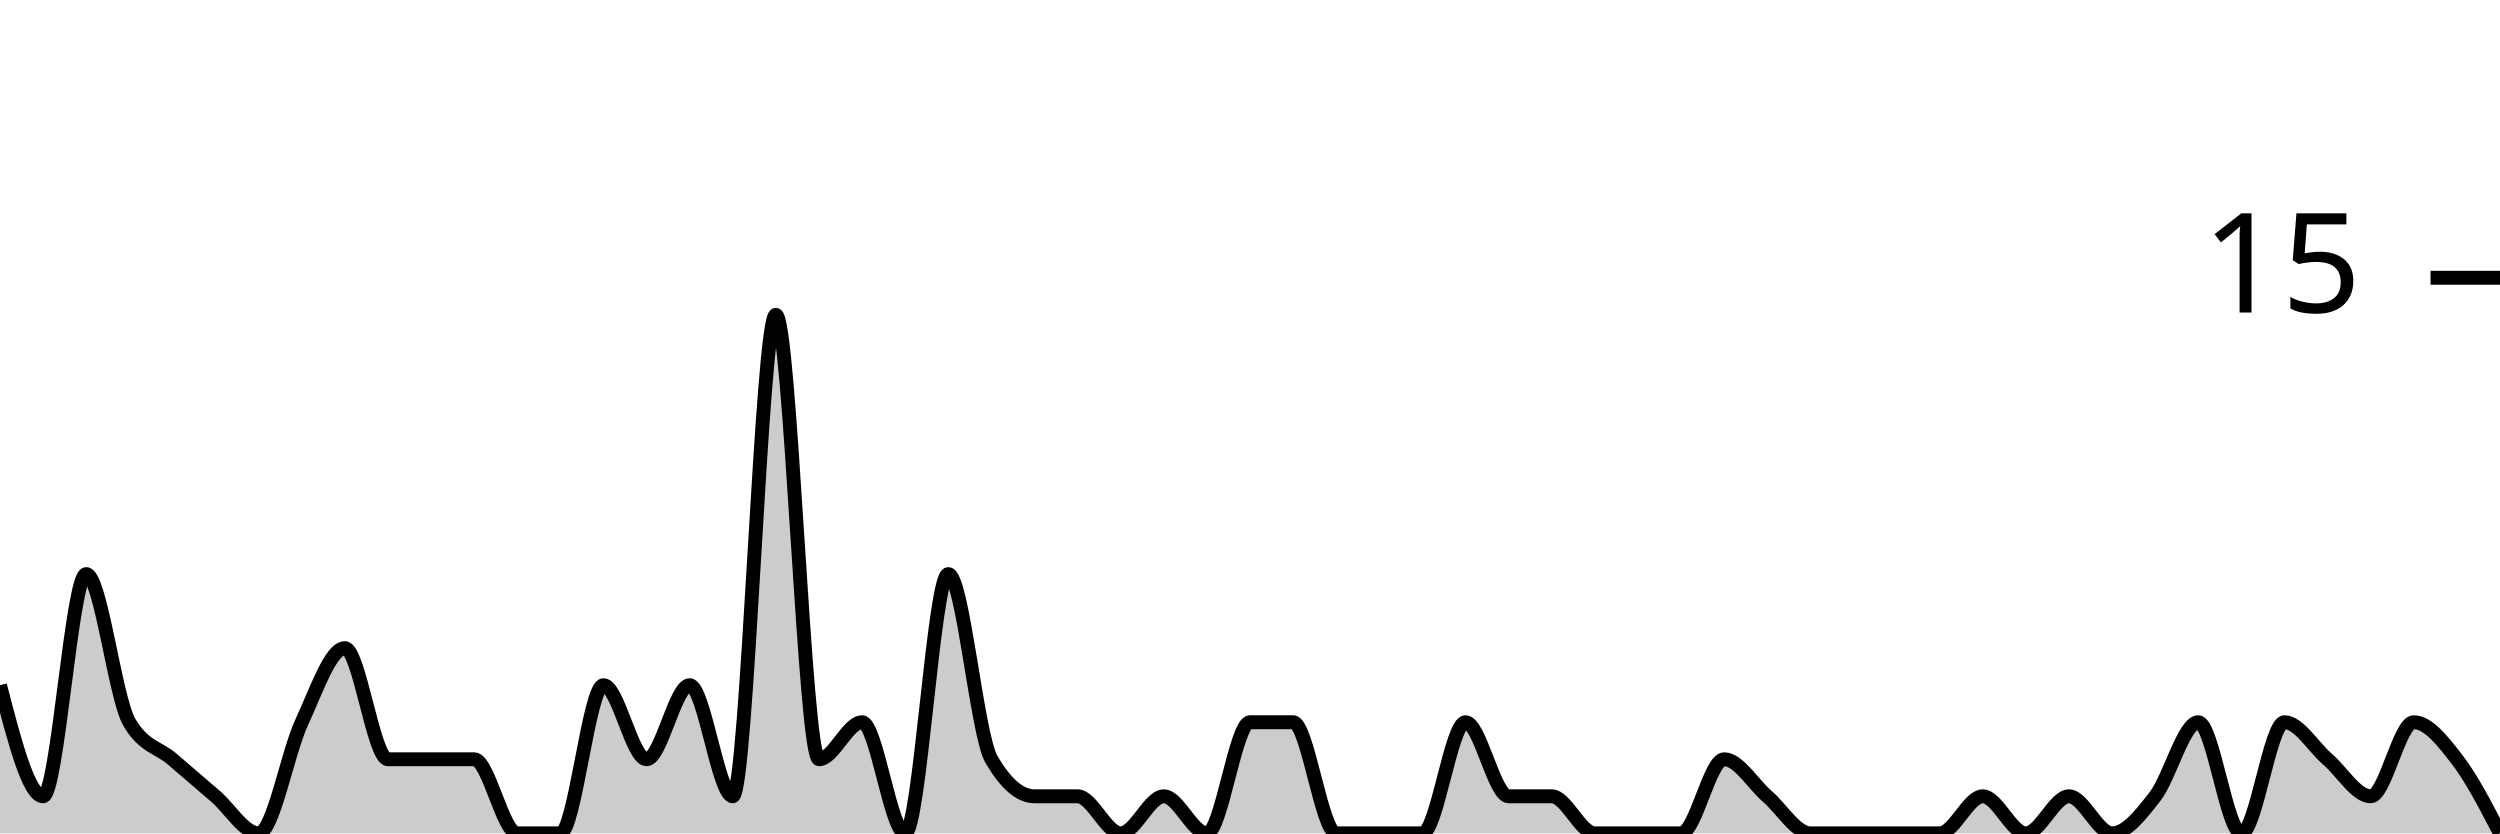
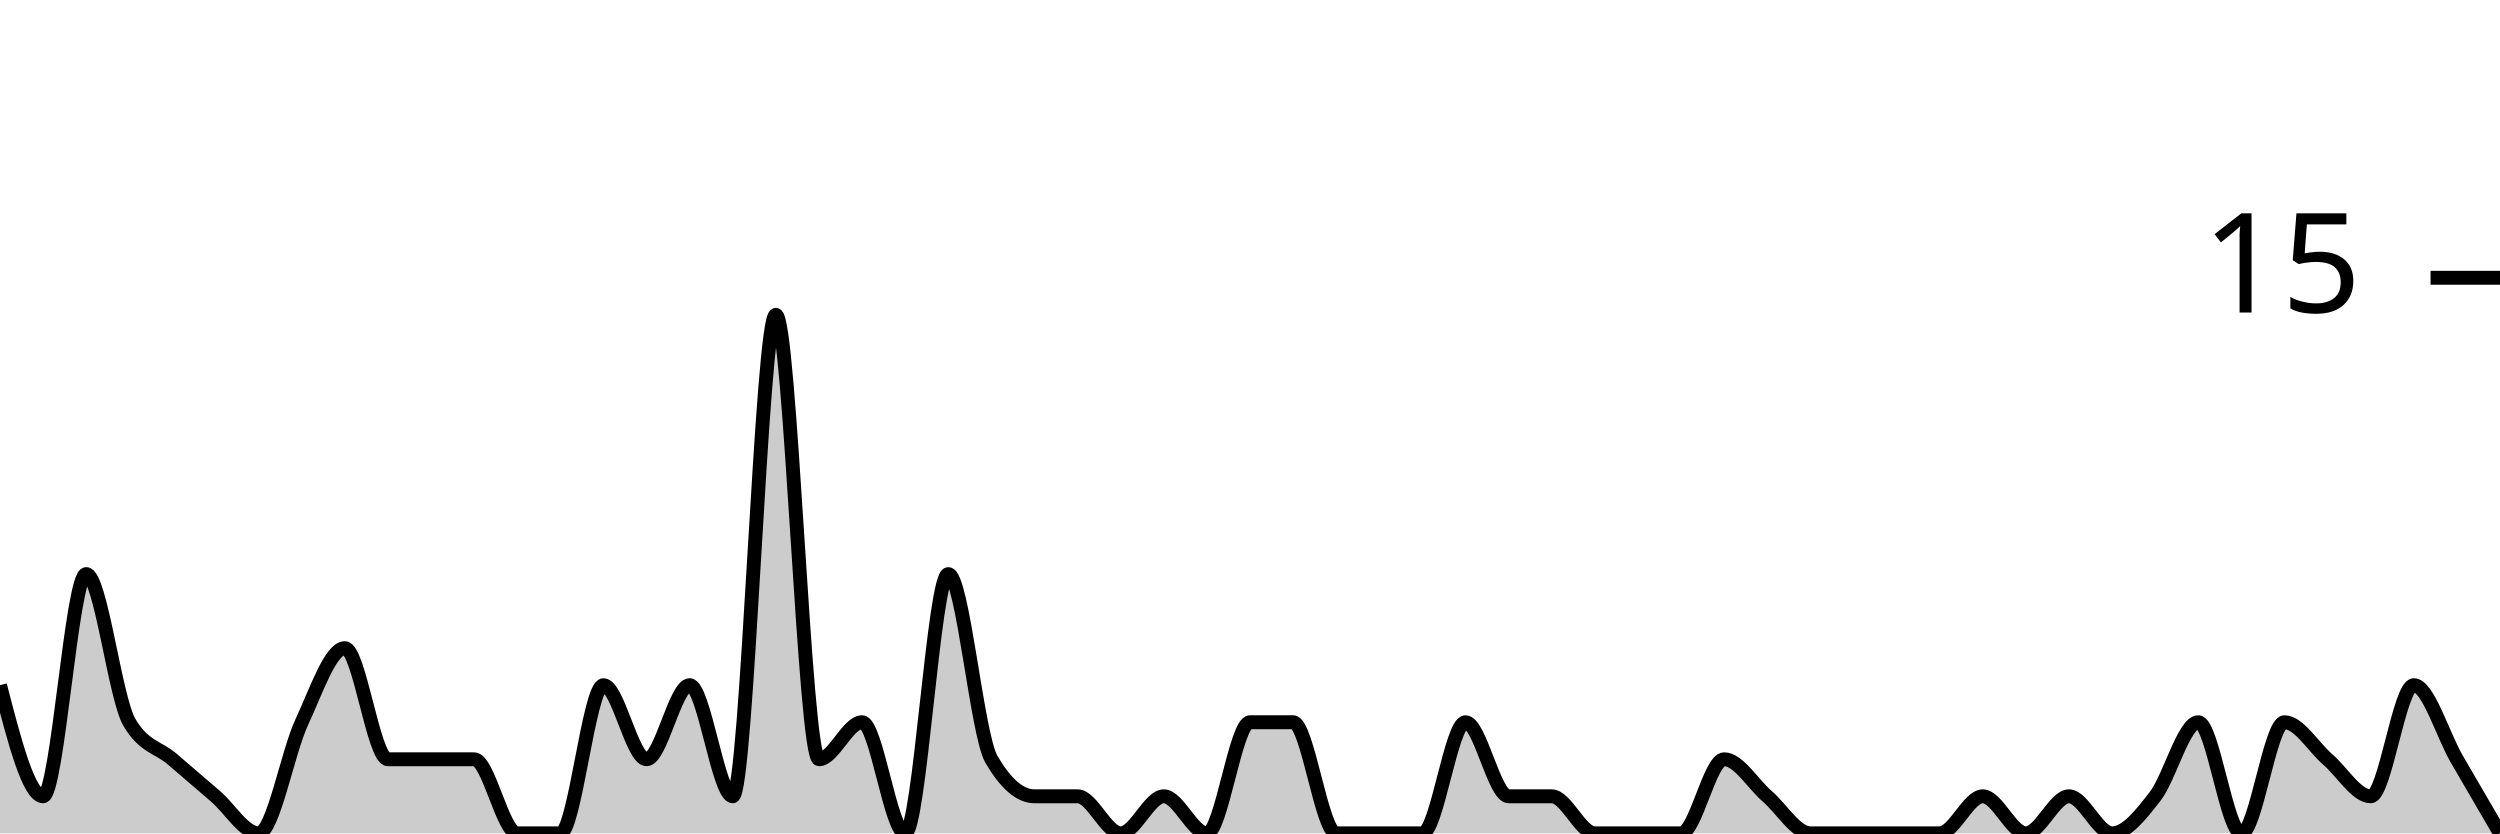
<svg xmlns="http://www.w3.org/2000/svg" viewBox="0 0 180 60">
  <g transform="translate(0,20)">
-     <path class="area" fill="rgba(0, 0, 0, 0.2)" d="M0,29.333C1.034,33.333,2.069,37.333,3.103,37.333C4.138,37.333,5.172,21.333,6.207,21.333C7.241,21.333,8.276,30.222,9.31,32C10.345,33.778,11.379,33.778,12.414,34.667C13.448,35.556,14.483,36.444,15.517,37.333C16.552,38.222,17.586,40,18.621,40C19.655,40,20.69,34.222,21.724,32C22.759,29.778,23.793,26.667,24.828,26.667C25.862,26.667,26.897,34.667,27.931,34.667C28.966,34.667,30,34.667,31.034,34.667C32.069,34.667,33.103,34.667,34.138,34.667C35.172,34.667,36.207,40,37.241,40C38.276,40,39.31,40,40.345,40C41.379,40,42.414,29.333,43.448,29.333C44.483,29.333,45.517,34.667,46.552,34.667C47.586,34.667,48.621,29.333,49.655,29.333C50.69,29.333,51.724,37.333,52.759,37.333C53.793,37.333,54.828,2.667,55.862,2.667C56.897,2.667,57.931,34.667,58.966,34.667C60,34.667,61.034,32,62.069,32C63.103,32,64.138,40,65.172,40C66.207,40,67.241,21.333,68.276,21.333C69.31,21.333,70.345,32.889,71.379,34.667C72.414,36.444,73.448,37.333,74.483,37.333C75.517,37.333,76.552,37.333,77.586,37.333C78.621,37.333,79.655,40,80.69,40C81.724,40,82.759,37.333,83.793,37.333C84.828,37.333,85.862,40,86.897,40C87.931,40,88.966,32,90,32C91.034,32,92.069,32,93.103,32C94.138,32,95.172,40,96.207,40C97.241,40,98.276,40,99.31,40C100.345,40,101.379,40,102.414,40C103.448,40,104.483,32,105.517,32C106.552,32,107.586,37.333,108.621,37.333C109.655,37.333,110.69,37.333,111.724,37.333C112.759,37.333,113.793,40,114.828,40C115.862,40,116.897,40,117.931,40C118.966,40,120,40,121.034,40C122.069,40,123.103,34.667,124.138,34.667C125.172,34.667,126.207,36.444,127.241,37.333C128.276,38.222,129.31,40,130.345,40C131.379,40,132.414,40,133.448,40C134.483,40,135.517,40,136.552,40C137.586,40,138.621,40,139.655,40C140.69,40,141.724,37.333,142.759,37.333C143.793,37.333,144.828,40,145.862,40C146.897,40,147.931,37.333,148.966,37.333C150,37.333,151.034,40,152.069,40C153.103,40,154.138,38.667,155.172,37.333C156.207,36,157.241,32,158.276,32C159.31,32,160.345,40,161.379,40C162.414,40,163.448,32,164.483,32C165.517,32,166.552,33.778,167.586,34.667C168.621,35.556,169.655,37.333,170.69,37.333C171.724,37.333,172.759,32,173.793,32C174.828,32,175.862,33.333,176.897,34.667C177.931,36,178.966,38,180,40L180,40C178.966,40,177.931,40,176.897,40C175.862,40,174.828,40,173.793,40C172.759,40,171.724,40,170.69,40C169.655,40,168.621,40,167.586,40C166.552,40,165.517,40,164.483,40C163.448,40,162.414,40,161.379,40C160.345,40,159.31,40,158.276,40C157.241,40,156.207,40,155.172,40C154.138,40,153.103,40,152.069,40C151.034,40,150,40,148.966,40C147.931,40,146.897,40,145.862,40C144.828,40,143.793,40,142.759,40C141.724,40,140.69,40,139.655,40C138.621,40,137.586,40,136.552,40C135.517,40,134.483,40,133.448,40C132.414,40,131.379,40,130.345,40C129.31,40,128.276,40,127.241,40C126.207,40,125.172,40,124.138,40C123.103,40,122.069,40,121.034,40C120,40,118.966,40,117.931,40C116.897,40,115.862,40,114.828,40C113.793,40,112.759,40,111.724,40C110.69,40,109.655,40,108.621,40C107.586,40,106.552,40,105.517,40C104.483,40,103.448,40,102.414,40C101.379,40,100.345,40,99.31,40C98.276,40,97.241,40,96.207,40C95.172,40,94.138,40,93.103,40C92.069,40,91.034,40,90,40C88.966,40,87.931,40,86.897,40C85.862,40,84.828,40,83.793,40C82.759,40,81.724,40,80.69,40C79.655,40,78.621,40,77.586,40C76.552,40,75.517,40,74.483,40C73.448,40,72.414,40,71.379,40C70.345,40,69.31,40,68.276,40C67.241,40,66.207,40,65.172,40C64.138,40,63.103,40,62.069,40C61.034,40,60,40,58.966,40C57.931,40,56.897,40,55.862,40C54.828,40,53.793,40,52.759,40C51.724,40,50.69,40,49.655,40C48.621,40,47.586,40,46.552,40C45.517,40,44.483,40,43.448,40C42.414,40,41.379,40,40.345,40C39.31,40,38.276,40,37.241,40C36.207,40,35.172,40,34.138,40C33.103,40,32.069,40,31.034,40C30,40,28.966,40,27.931,40C26.897,40,25.862,40,24.828,40C23.793,40,22.759,40,21.724,40C20.69,40,19.655,40,18.621,40C17.586,40,16.552,40,15.517,40C14.483,40,13.448,40,12.414,40C11.379,40,10.345,40,9.31,40C8.276,40,7.241,40,6.207,40C5.172,40,4.138,40,3.103,40C2.069,40,1.034,40,0,40Z" />
-     <path class="line" stroke="black" fill="none" d="M0,29.333C1.034,33.333,2.069,37.333,3.103,37.333C4.138,37.333,5.172,21.333,6.207,21.333C7.241,21.333,8.276,30.222,9.31,32C10.345,33.778,11.379,33.778,12.414,34.667C13.448,35.556,14.483,36.444,15.517,37.333C16.552,38.222,17.586,40,18.621,40C19.655,40,20.69,34.222,21.724,32C22.759,29.778,23.793,26.667,24.828,26.667C25.862,26.667,26.897,34.667,27.931,34.667C28.966,34.667,30,34.667,31.034,34.667C32.069,34.667,33.103,34.667,34.138,34.667C35.172,34.667,36.207,40,37.241,40C38.276,40,39.31,40,40.345,40C41.379,40,42.414,29.333,43.448,29.333C44.483,29.333,45.517,34.667,46.552,34.667C47.586,34.667,48.621,29.333,49.655,29.333C50.69,29.333,51.724,37.333,52.759,37.333C53.793,37.333,54.828,2.667,55.862,2.667C56.897,2.667,57.931,34.667,58.966,34.667C60,34.667,61.034,32,62.069,32C63.103,32,64.138,40,65.172,40C66.207,40,67.241,21.333,68.276,21.333C69.31,21.333,70.345,32.889,71.379,34.667C72.414,36.444,73.448,37.333,74.483,37.333C75.517,37.333,76.552,37.333,77.586,37.333C78.621,37.333,79.655,40,80.69,40C81.724,40,82.759,37.333,83.793,37.333C84.828,37.333,85.862,40,86.897,40C87.931,40,88.966,32,90,32C91.034,32,92.069,32,93.103,32C94.138,32,95.172,40,96.207,40C97.241,40,98.276,40,99.31,40C100.345,40,101.379,40,102.414,40C103.448,40,104.483,32,105.517,32C106.552,32,107.586,37.333,108.621,37.333C109.655,37.333,110.69,37.333,111.724,37.333C112.759,37.333,113.793,40,114.828,40C115.862,40,116.897,40,117.931,40C118.966,40,120,40,121.034,40C122.069,40,123.103,34.667,124.138,34.667C125.172,34.667,126.207,36.444,127.241,37.333C128.276,38.222,129.31,40,130.345,40C131.379,40,132.414,40,133.448,40C134.483,40,135.517,40,136.552,40C137.586,40,138.621,40,139.655,40C140.69,40,141.724,37.333,142.759,37.333C143.793,37.333,144.828,40,145.862,40C146.897,40,147.931,37.333,148.966,37.333C150,37.333,151.034,40,152.069,40C153.103,40,154.138,38.667,155.172,37.333C156.207,36,157.241,32,158.276,32C159.31,32,160.345,40,161.379,40C162.414,40,163.448,32,164.483,32C165.517,32,166.552,33.778,167.586,34.667C168.621,35.556,169.655,37.333,170.69,37.333C171.724,37.333,172.759,32,173.793,32C174.828,32,175.862,33.333,176.897,34.667C177.931,36,178.966,38,180,40" />
+     <path class="area" fill="rgba(0, 0, 0, 0.2)" d="M0,29.333C1.034,33.333,2.069,37.333,3.103,37.333C4.138,37.333,5.172,21.333,6.207,21.333C7.241,21.333,8.276,30.222,9.31,32C10.345,33.778,11.379,33.778,12.414,34.667C13.448,35.556,14.483,36.444,15.517,37.333C16.552,38.222,17.586,40,18.621,40C19.655,40,20.69,34.222,21.724,32C22.759,29.778,23.793,26.667,24.828,26.667C25.862,26.667,26.897,34.667,27.931,34.667C28.966,34.667,30,34.667,31.034,34.667C32.069,34.667,33.103,34.667,34.138,34.667C35.172,34.667,36.207,40,37.241,40C38.276,40,39.31,40,40.345,40C41.379,40,42.414,29.333,43.448,29.333C44.483,29.333,45.517,34.667,46.552,34.667C47.586,34.667,48.621,29.333,49.655,29.333C50.69,29.333,51.724,37.333,52.759,37.333C53.793,37.333,54.828,2.667,55.862,2.667C56.897,2.667,57.931,34.667,58.966,34.667C60,34.667,61.034,32,62.069,32C63.103,32,64.138,40,65.172,40C66.207,40,67.241,21.333,68.276,21.333C69.31,21.333,70.345,32.889,71.379,34.667C72.414,36.444,73.448,37.333,74.483,37.333C75.517,37.333,76.552,37.333,77.586,37.333C78.621,37.333,79.655,40,80.69,40C81.724,40,82.759,37.333,83.793,37.333C84.828,37.333,85.862,40,86.897,40C87.931,40,88.966,32,90,32C91.034,32,92.069,32,93.103,32C94.138,32,95.172,40,96.207,40C97.241,40,98.276,40,99.31,40C100.345,40,101.379,40,102.414,40C103.448,40,104.483,32,105.517,32C106.552,32,107.586,37.333,108.621,37.333C109.655,37.333,110.69,37.333,111.724,37.333C112.759,37.333,113.793,40,114.828,40C115.862,40,116.897,40,117.931,40C118.966,40,120,40,121.034,40C122.069,40,123.103,34.667,124.138,34.667C125.172,34.667,126.207,36.444,127.241,37.333C128.276,38.222,129.31,40,130.345,40C131.379,40,132.414,40,133.448,40C134.483,40,135.517,40,136.552,40C137.586,40,138.621,40,139.655,40C140.69,40,141.724,37.333,142.759,37.333C143.793,37.333,144.828,40,145.862,40C146.897,40,147.931,37.333,148.966,37.333C150,37.333,151.034,40,152.069,40C153.103,40,154.138,38.667,155.172,37.333C156.207,36,157.241,32,158.276,32C159.31,32,160.345,40,161.379,40C162.414,40,163.448,32,164.483,32C165.517,32,166.552,33.778,167.586,34.667C168.621,35.556,169.655,37.333,170.69,37.333C171.724,37.333,172.759,29.333,173.793,29.333C174.828,29.333,175.862,32.889,176.897,34.667C177.931,36.444,178.966,38.222,180,40L180,40C178.966,40,177.931,40,176.897,40C175.862,40,174.828,40,173.793,40C172.759,40,171.724,40,170.69,40C169.655,40,168.621,40,167.586,40C166.552,40,165.517,40,164.483,40C163.448,40,162.414,40,161.379,40C160.345,40,159.31,40,158.276,40C157.241,40,156.207,40,155.172,40C154.138,40,153.103,40,152.069,40C151.034,40,150,40,148.966,40C147.931,40,146.897,40,145.862,40C144.828,40,143.793,40,142.759,40C141.724,40,140.69,40,139.655,40C138.621,40,137.586,40,136.552,40C135.517,40,134.483,40,133.448,40C132.414,40,131.379,40,130.345,40C129.31,40,128.276,40,127.241,40C126.207,40,125.172,40,124.138,40C123.103,40,122.069,40,121.034,40C120,40,118.966,40,117.931,40C116.897,40,115.862,40,114.828,40C113.793,40,112.759,40,111.724,40C110.69,40,109.655,40,108.621,40C107.586,40,106.552,40,105.517,40C104.483,40,103.448,40,102.414,40C101.379,40,100.345,40,99.31,40C98.276,40,97.241,40,96.207,40C95.172,40,94.138,40,93.103,40C92.069,40,91.034,40,90,40C88.966,40,87.931,40,86.897,40C85.862,40,84.828,40,83.793,40C82.759,40,81.724,40,80.69,40C79.655,40,78.621,40,77.586,40C76.552,40,75.517,40,74.483,40C73.448,40,72.414,40,71.379,40C70.345,40,69.31,40,68.276,40C67.241,40,66.207,40,65.172,40C64.138,40,63.103,40,62.069,40C61.034,40,60,40,58.966,40C57.931,40,56.897,40,55.862,40C54.828,40,53.793,40,52.759,40C51.724,40,50.69,40,49.655,40C48.621,40,47.586,40,46.552,40C45.517,40,44.483,40,43.448,40C42.414,40,41.379,40,40.345,40C39.31,40,38.276,40,37.241,40C36.207,40,35.172,40,34.138,40C33.103,40,32.069,40,31.034,40C30,40,28.966,40,27.931,40C26.897,40,25.862,40,24.828,40C23.793,40,22.759,40,21.724,40C20.69,40,19.655,40,18.621,40C17.586,40,16.552,40,15.517,40C14.483,40,13.448,40,12.414,40C11.379,40,10.345,40,9.31,40C8.276,40,7.241,40,6.207,40C5.172,40,4.138,40,3.103,40C2.069,40,1.034,40,0,40Z" />
+     <path class="line" stroke="black" fill="none" d="M0,29.333C1.034,33.333,2.069,37.333,3.103,37.333C4.138,37.333,5.172,21.333,6.207,21.333C7.241,21.333,8.276,30.222,9.31,32C10.345,33.778,11.379,33.778,12.414,34.667C13.448,35.556,14.483,36.444,15.517,37.333C16.552,38.222,17.586,40,18.621,40C19.655,40,20.69,34.222,21.724,32C22.759,29.778,23.793,26.667,24.828,26.667C25.862,26.667,26.897,34.667,27.931,34.667C28.966,34.667,30,34.667,31.034,34.667C32.069,34.667,33.103,34.667,34.138,34.667C35.172,34.667,36.207,40,37.241,40C38.276,40,39.31,40,40.345,40C41.379,40,42.414,29.333,43.448,29.333C44.483,29.333,45.517,34.667,46.552,34.667C47.586,34.667,48.621,29.333,49.655,29.333C50.69,29.333,51.724,37.333,52.759,37.333C53.793,37.333,54.828,2.667,55.862,2.667C56.897,2.667,57.931,34.667,58.966,34.667C60,34.667,61.034,32,62.069,32C63.103,32,64.138,40,65.172,40C66.207,40,67.241,21.333,68.276,21.333C69.31,21.333,70.345,32.889,71.379,34.667C72.414,36.444,73.448,37.333,74.483,37.333C75.517,37.333,76.552,37.333,77.586,37.333C78.621,37.333,79.655,40,80.69,40C81.724,40,82.759,37.333,83.793,37.333C84.828,37.333,85.862,40,86.897,40C87.931,40,88.966,32,90,32C91.034,32,92.069,32,93.103,32C94.138,32,95.172,40,96.207,40C97.241,40,98.276,40,99.31,40C100.345,40,101.379,40,102.414,40C103.448,40,104.483,32,105.517,32C106.552,32,107.586,37.333,108.621,37.333C109.655,37.333,110.69,37.333,111.724,37.333C112.759,37.333,113.793,40,114.828,40C115.862,40,116.897,40,117.931,40C118.966,40,120,40,121.034,40C122.069,40,123.103,34.667,124.138,34.667C125.172,34.667,126.207,36.444,127.241,37.333C128.276,38.222,129.31,40,130.345,40C131.379,40,132.414,40,133.448,40C134.483,40,135.517,40,136.552,40C137.586,40,138.621,40,139.655,40C140.69,40,141.724,37.333,142.759,37.333C143.793,37.333,144.828,40,145.862,40C146.897,40,147.931,37.333,148.966,37.333C150,37.333,151.034,40,152.069,40C153.103,40,154.138,38.667,155.172,37.333C156.207,36,157.241,32,158.276,32C159.31,32,160.345,40,161.379,40C162.414,40,163.448,32,164.483,32C165.517,32,166.552,33.778,167.586,34.667C168.621,35.556,169.655,37.333,170.69,37.333C171.724,37.333,172.759,29.333,173.793,29.333C174.828,29.333,175.862,32.889,176.897,34.667C177.931,36.444,178.966,38.222,180,40" />
    <path class="axis-ceiling" stroke-width="1" stroke="black" fill="none" d="M175,0L180,0" />
    <text class="axis-ceiling-label" font-family="sans-serif" text-anchor="end" font-size="10px" x="170" y="2.5">15</text>
  </g>
</svg>
